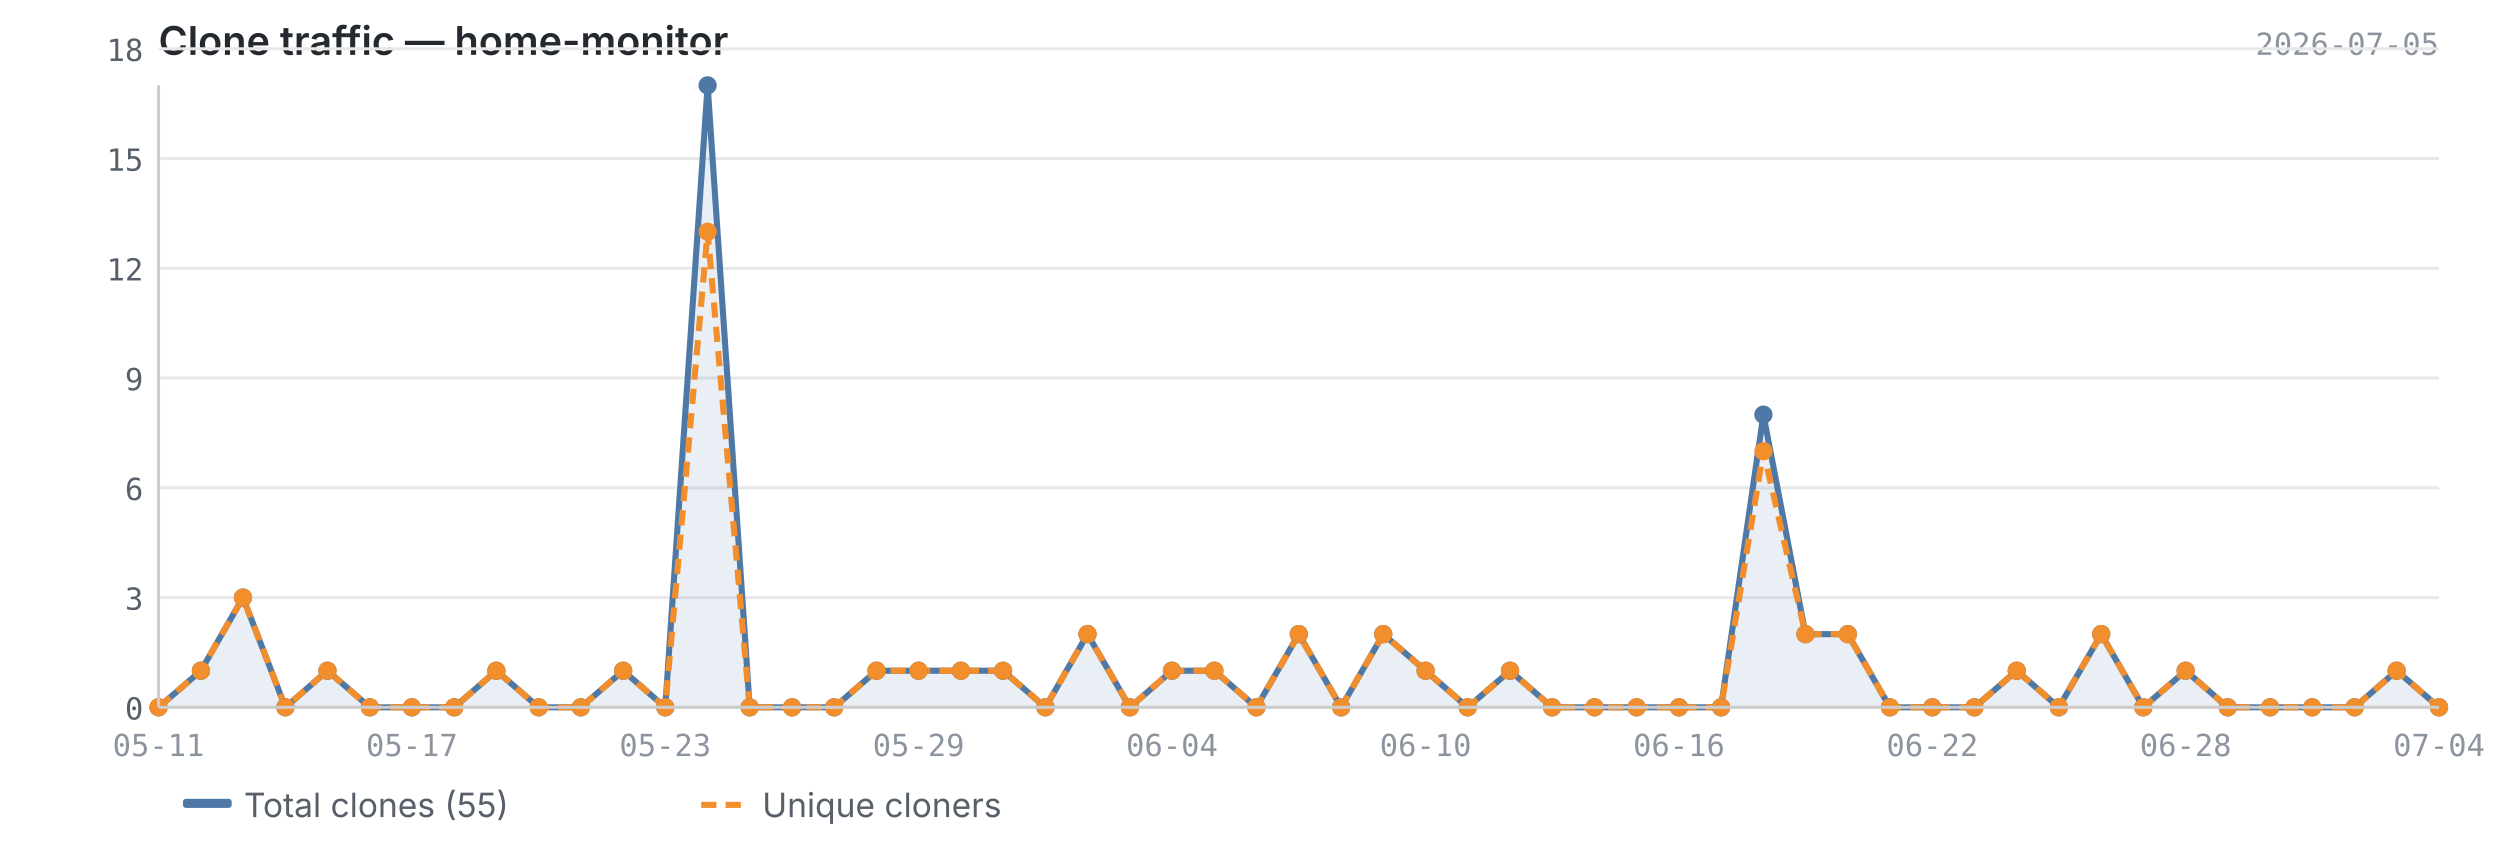
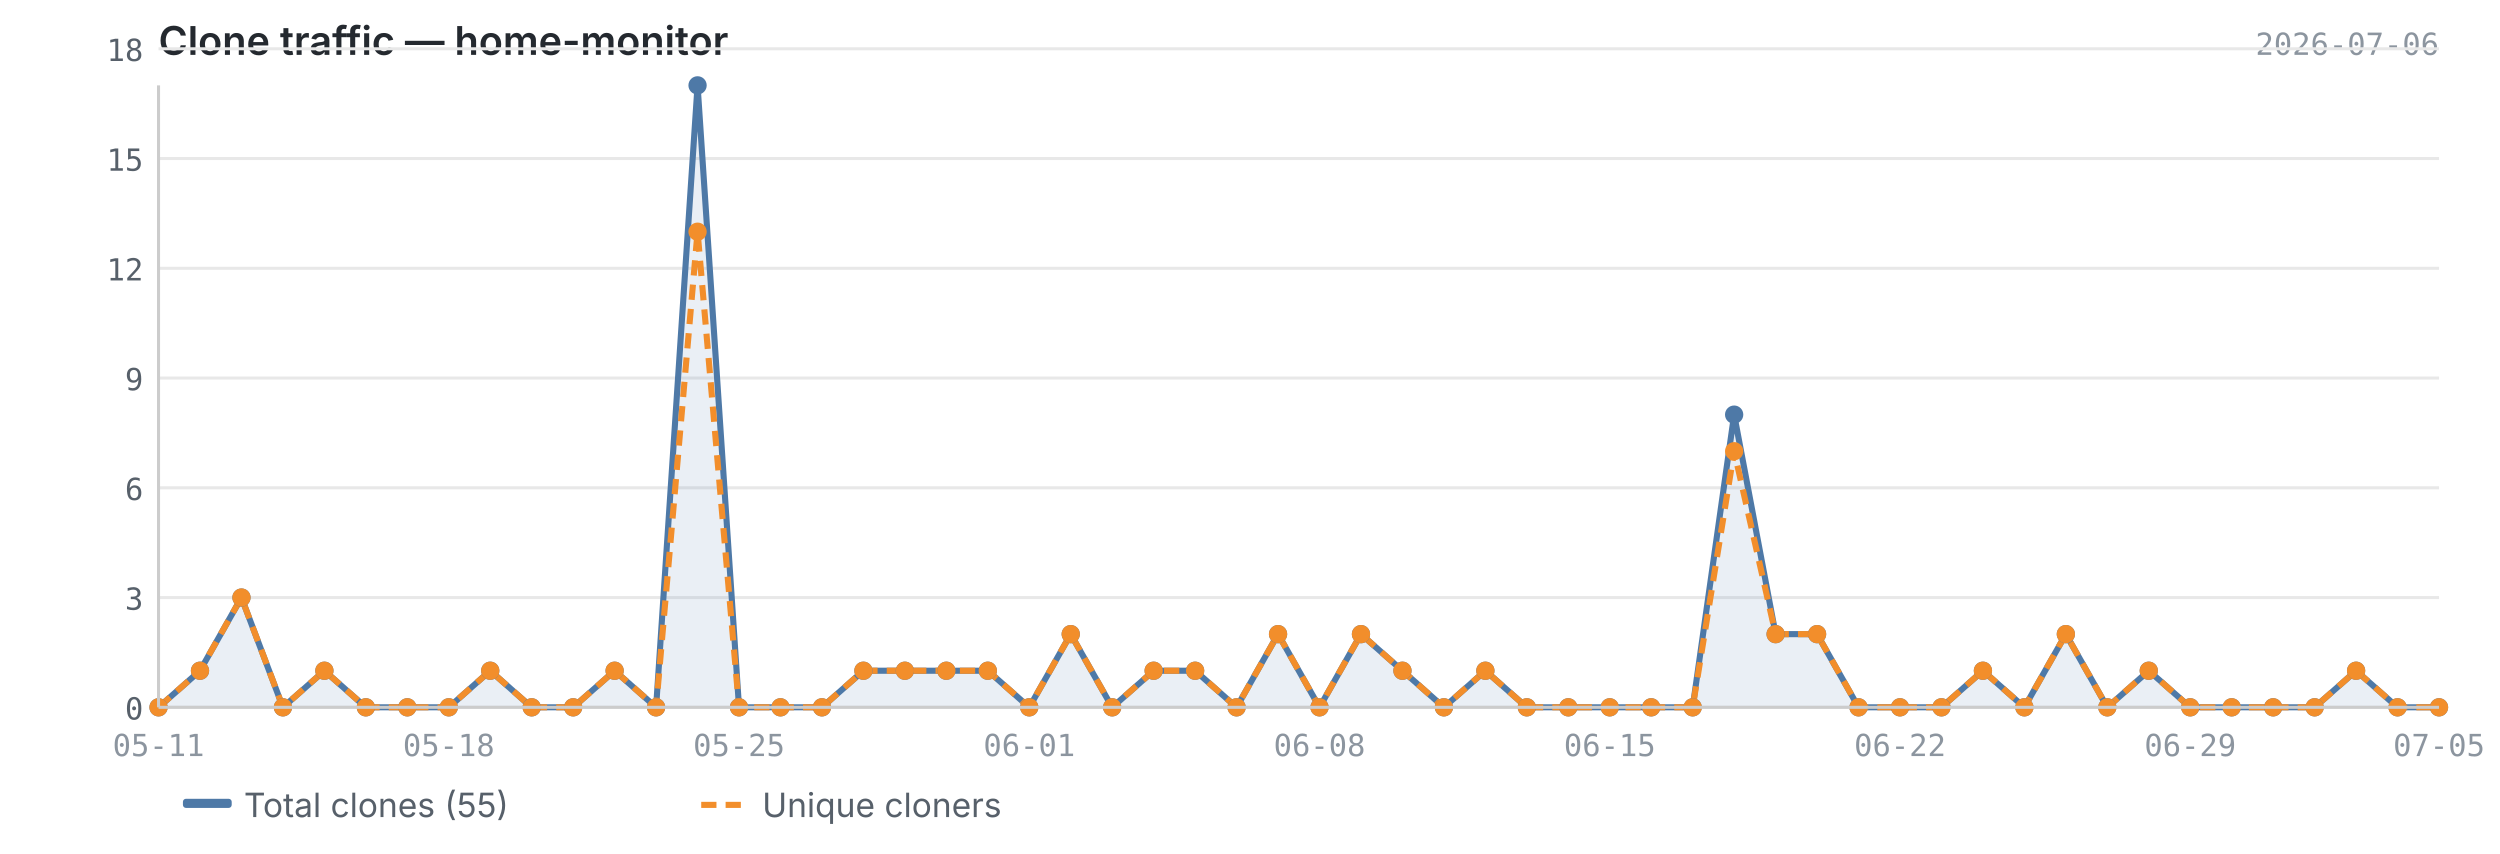
<svg xmlns="http://www.w3.org/2000/svg" viewBox="0 0 820 280" width="820" height="280">
  <text x="52" y="18" font-size="13" font-weight="600" fill="#24292f" font-family="-apple-system, BlinkMacSystemFont, 'Segoe UI', sans-serif">Clone traffic — home-monitor</text>
-   <text x="800" y="18" font-size="10" fill="#8c959f" font-family="ui-monospace, SFMono-Regular, 'SF Mono', Menlo, monospace" text-anchor="end">2026-07-05</text>
+   <text x="800" y="18" font-size="10" fill="#8c959f" font-family="ui-monospace, SFMono-Regular, 'SF Mono', Menlo, monospace" text-anchor="end">2026-07-06</text>
  <line x1="52" y1="232.0" x2="800" y2="232.0" stroke="#e8e8e8" stroke-width="1" />
  <line x1="52" y1="196.0" x2="800" y2="196.0" stroke="#e8e8e8" stroke-width="1" />
  <line x1="52" y1="160.0" x2="800" y2="160.0" stroke="#e8e8e8" stroke-width="1" />
  <line x1="52" y1="124.0" x2="800" y2="124.0" stroke="#e8e8e8" stroke-width="1" />
  <line x1="52" y1="88.0" x2="800" y2="88.0" stroke="#e8e8e8" stroke-width="1" />
  <line x1="52" y1="52.0" x2="800" y2="52.0" stroke="#e8e8e8" stroke-width="1" />
  <line x1="52" y1="16.0" x2="800" y2="16.0" stroke="#e8e8e8" stroke-width="1" />
-   <path d="M52.0,232.0 L52.0,232.0 L65.9,220.0 L79.7,196.0 L93.6,232.0 L107.4,220.0 L121.3,232.0 L135.1,232.0 L149.0,232.0 L162.8,220.0 L176.7,232.0 L190.5,232.0 L204.4,220.0 L218.2,232.0 L232.1,28.0 L245.9,232.0 L259.8,232.0 L273.6,232.0 L287.5,220.0 L301.3,220.0 L315.2,220.0 L329.0,220.0 L342.9,232.0 L356.7,208.0 L370.6,232.0 L384.4,220.0 L398.3,220.0 L412.1,232.0 L426.0,208.0 L439.9,232.0 L453.7,208.0 L467.6,220.0 L481.4,232.0 L495.3,220.0 L509.1,232.0 L523.0,232.0 L536.8,232.0 L550.7,232.0 L564.5,232.0 L578.4,136.0 L592.2,208.0 L606.1,208.0 L619.9,232.0 L633.8,232.0 L647.6,232.0 L661.5,220.0 L675.3,232.0 L689.2,208.0 L703.0,232.0 L716.9,220.0 L730.7,232.0 L744.6,232.0 L758.4,232.0 L772.3,232.0 L786.1,220.0 L800.0,232.0 L800.0,232.0 L52.0,232.0Z" fill="#4e79a7" opacity="0.12" />
-   <polyline points="52.0,232.0 65.9,220.0 79.7,196.0 93.6,232.0 107.4,220.0 121.3,232.0 135.1,232.0 149.0,232.0 162.8,220.0 176.7,232.0 190.5,232.0 204.4,220.0 218.2,232.0 232.1,28.0 245.9,232.0 259.8,232.0 273.6,232.0 287.5,220.0 301.3,220.0 315.2,220.0 329.0,220.0 342.9,232.0 356.7,208.0 370.6,232.0 384.4,220.0 398.3,220.0 412.1,232.0 426.0,208.0 439.9,232.0 453.7,208.0 467.6,220.0 481.4,232.0 495.3,220.0 509.1,232.0 523.0,232.0 536.8,232.0 550.7,232.0 564.5,232.0 578.4,136.0 592.2,208.0 606.1,208.0 619.9,232.0 633.8,232.0 647.6,232.0 661.5,220.0 675.3,232.0 689.2,208.0 703.0,232.0 716.9,220.0 730.7,232.0 744.6,232.0 758.4,232.0 772.3,232.0 786.1,220.0 800.0,232.0" fill="none" stroke="#4e79a7" stroke-width="2" stroke-linejoin="round" />
-   <polyline points="52.0,232.0 65.9,220.0 79.7,196.0 93.6,232.0 107.4,220.0 121.3,232.0 135.1,232.0 149.0,232.0 162.8,220.0 176.7,232.0 190.5,232.0 204.4,220.0 218.2,232.0 232.1,76.0 245.9,232.0 259.8,232.0 273.6,232.0 287.5,220.0 301.3,220.0 315.2,220.0 329.0,220.0 342.9,232.0 356.7,208.0 370.6,232.0 384.4,220.0 398.3,220.0 412.1,232.0 426.0,208.0 439.9,232.0 453.7,208.0 467.6,220.0 481.4,232.0 495.3,220.0 509.1,232.0 523.0,232.0 536.8,232.0 550.7,232.0 564.5,232.0 578.4,148.0 592.2,208.0 606.1,208.0 619.9,232.0 633.8,232.0 647.6,232.0 661.5,220.0 675.3,232.0 689.2,208.0 703.0,232.0 716.9,220.0 730.7,232.0 744.6,232.0 758.4,232.0 772.3,232.0 786.1,220.0 800.0,232.0" fill="none" stroke="#f28e2b" stroke-width="2" stroke-linejoin="round" stroke-dasharray="5,3" />
+   <path d="M52.0,232.0 L52.0,232.0 L65.6,220.0 L79.2,196.0 L92.8,232.0 L106.4,220.0 L120.0,232.0 L133.6,232.0 L147.2,232.0 L160.8,220.0 L174.4,232.0 L188.0,232.0 L201.6,220.0 L215.2,232.0 L228.8,28.0 L242.4,232.0 L256.0,232.0 L269.6,232.0 L283.2,220.0 L296.8,220.0 L310.4,220.0 L324.0,220.0 L337.6,232.0 L351.2,208.0 L364.8,232.0 L378.4,220.0 L392.0,220.0 L405.6,232.0 L419.2,208.0 L432.8,232.0 L446.4,208.0 L460.0,220.0 L473.6,232.0 L487.2,220.0 L500.8,232.0 L514.4,232.0 L528.0,232.0 L541.6,232.0 L555.2,232.0 L568.8,136.0 L582.4,208.0 L596.0,208.0 L609.6,232.0 L623.2,232.0 L636.8,232.0 L650.4,220.0 L664.0,232.0 L677.6,208.0 L691.2,232.0 L704.8,220.0 L718.4,232.0 L732.0,232.0 L745.6,232.0 L759.2,232.0 L772.8,220.0 L786.4,232.0 L800.0,232.0 L800.0,232.0 L52.0,232.0Z" fill="#4e79a7" opacity="0.12" />
+   <polyline points="52.0,232.0 65.6,220.0 79.2,196.0 92.8,232.0 106.4,220.0 120.0,232.0 133.6,232.0 147.2,232.0 160.8,220.0 174.4,232.0 188.0,232.0 201.6,220.0 215.2,232.0 228.8,28.0 242.4,232.0 256.0,232.0 269.6,232.0 283.2,220.0 296.8,220.0 310.4,220.0 324.0,220.0 337.6,232.0 351.2,208.0 364.8,232.0 378.4,220.0 392.0,220.0 405.6,232.0 419.2,208.0 432.8,232.0 446.4,208.0 460.0,220.0 473.6,232.0 487.2,220.0 500.8,232.0 514.4,232.0 528.0,232.0 541.6,232.0 555.2,232.0 568.8,136.0 582.4,208.0 596.0,208.0 609.6,232.0 623.2,232.0 636.8,232.0 650.4,220.0 664.0,232.0 677.6,208.0 691.2,232.0 704.8,220.0 718.4,232.0 732.0,232.0 745.6,232.0 759.2,232.0 772.8,220.0 786.4,232.0 800.0,232.0" fill="none" stroke="#4e79a7" stroke-width="2" stroke-linejoin="round" />
+   <polyline points="52.0,232.0 65.6,220.0 79.2,196.0 92.8,232.0 106.4,220.0 120.0,232.0 133.6,232.0 147.2,232.0 160.8,220.0 174.4,232.0 188.0,232.0 201.6,220.0 215.2,232.0 228.8,76.0 242.4,232.0 256.0,232.0 269.6,232.0 283.2,220.0 296.8,220.0 310.4,220.0 324.0,220.0 337.6,232.0 351.2,208.0 364.8,232.0 378.4,220.0 392.0,220.0 405.6,232.0 419.2,208.0 432.8,232.0 446.4,208.0 460.0,220.0 473.6,232.0 487.2,220.0 500.8,232.0 514.4,232.0 528.0,232.0 541.6,232.0 555.2,232.0 568.8,148.0 582.4,208.0 596.0,208.0 609.6,232.0 623.2,232.0 636.8,232.0 650.4,220.0 664.0,232.0 677.6,208.0 691.2,232.0 704.8,220.0 718.4,232.0 732.0,232.0 745.6,232.0 759.2,232.0 772.8,220.0 786.4,232.0 800.0,232.0" fill="none" stroke="#f28e2b" stroke-width="2" stroke-linejoin="round" stroke-dasharray="5,3" />
  <circle cx="52.0" cy="232.0" r="3" fill="#4e79a7" />
-   <circle cx="65.9" cy="220.0" r="3" fill="#4e79a7" />
-   <circle cx="79.7" cy="196.0" r="3" fill="#4e79a7" />
-   <circle cx="93.6" cy="232.0" r="3" fill="#4e79a7" />
-   <circle cx="107.4" cy="220.0" r="3" fill="#4e79a7" />
-   <circle cx="121.3" cy="232.0" r="3" fill="#4e79a7" />
-   <circle cx="135.1" cy="232.0" r="3" fill="#4e79a7" />
-   <circle cx="149.0" cy="232.0" r="3" fill="#4e79a7" />
-   <circle cx="162.8" cy="220.0" r="3" fill="#4e79a7" />
-   <circle cx="176.7" cy="232.0" r="3" fill="#4e79a7" />
-   <circle cx="190.5" cy="232.0" r="3" fill="#4e79a7" />
-   <circle cx="204.4" cy="220.0" r="3" fill="#4e79a7" />
-   <circle cx="218.2" cy="232.0" r="3" fill="#4e79a7" />
-   <circle cx="232.1" cy="28.0" r="3" fill="#4e79a7" />
-   <circle cx="245.9" cy="232.0" r="3" fill="#4e79a7" />
-   <circle cx="259.8" cy="232.0" r="3" fill="#4e79a7" />
-   <circle cx="273.6" cy="232.0" r="3" fill="#4e79a7" />
-   <circle cx="287.5" cy="220.0" r="3" fill="#4e79a7" />
-   <circle cx="301.3" cy="220.0" r="3" fill="#4e79a7" />
-   <circle cx="315.2" cy="220.0" r="3" fill="#4e79a7" />
-   <circle cx="329.0" cy="220.0" r="3" fill="#4e79a7" />
-   <circle cx="342.9" cy="232.0" r="3" fill="#4e79a7" />
-   <circle cx="356.7" cy="208.0" r="3" fill="#4e79a7" />
-   <circle cx="370.6" cy="232.0" r="3" fill="#4e79a7" />
-   <circle cx="384.4" cy="220.0" r="3" fill="#4e79a7" />
-   <circle cx="398.3" cy="220.0" r="3" fill="#4e79a7" />
-   <circle cx="412.1" cy="232.0" r="3" fill="#4e79a7" />
-   <circle cx="426.0" cy="208.0" r="3" fill="#4e79a7" />
-   <circle cx="439.9" cy="232.0" r="3" fill="#4e79a7" />
-   <circle cx="453.7" cy="208.0" r="3" fill="#4e79a7" />
-   <circle cx="467.6" cy="220.0" r="3" fill="#4e79a7" />
-   <circle cx="481.4" cy="232.0" r="3" fill="#4e79a7" />
-   <circle cx="495.3" cy="220.0" r="3" fill="#4e79a7" />
-   <circle cx="509.1" cy="232.0" r="3" fill="#4e79a7" />
-   <circle cx="523.0" cy="232.0" r="3" fill="#4e79a7" />
-   <circle cx="536.8" cy="232.0" r="3" fill="#4e79a7" />
-   <circle cx="550.7" cy="232.0" r="3" fill="#4e79a7" />
-   <circle cx="564.5" cy="232.0" r="3" fill="#4e79a7" />
-   <circle cx="578.4" cy="136.0" r="3" fill="#4e79a7" />
-   <circle cx="592.2" cy="208.0" r="3" fill="#4e79a7" />
-   <circle cx="606.1" cy="208.0" r="3" fill="#4e79a7" />
-   <circle cx="619.9" cy="232.0" r="3" fill="#4e79a7" />
-   <circle cx="633.8" cy="232.0" r="3" fill="#4e79a7" />
-   <circle cx="647.6" cy="232.0" r="3" fill="#4e79a7" />
-   <circle cx="661.5" cy="220.0" r="3" fill="#4e79a7" />
-   <circle cx="675.3" cy="232.0" r="3" fill="#4e79a7" />
-   <circle cx="689.2" cy="208.0" r="3" fill="#4e79a7" />
-   <circle cx="703.0" cy="232.0" r="3" fill="#4e79a7" />
-   <circle cx="716.9" cy="220.0" r="3" fill="#4e79a7" />
-   <circle cx="730.7" cy="232.0" r="3" fill="#4e79a7" />
-   <circle cx="744.6" cy="232.0" r="3" fill="#4e79a7" />
-   <circle cx="758.4" cy="232.0" r="3" fill="#4e79a7" />
-   <circle cx="772.3" cy="232.0" r="3" fill="#4e79a7" />
-   <circle cx="786.1" cy="220.0" r="3" fill="#4e79a7" />
+   <circle cx="65.6" cy="220.0" r="3" fill="#4e79a7" />
+   <circle cx="79.2" cy="196.0" r="3" fill="#4e79a7" />
+   <circle cx="92.8" cy="232.0" r="3" fill="#4e79a7" />
+   <circle cx="106.4" cy="220.0" r="3" fill="#4e79a7" />
+   <circle cx="120.0" cy="232.0" r="3" fill="#4e79a7" />
+   <circle cx="133.6" cy="232.0" r="3" fill="#4e79a7" />
+   <circle cx="147.2" cy="232.0" r="3" fill="#4e79a7" />
+   <circle cx="160.8" cy="220.0" r="3" fill="#4e79a7" />
+   <circle cx="174.4" cy="232.0" r="3" fill="#4e79a7" />
+   <circle cx="188.0" cy="232.0" r="3" fill="#4e79a7" />
+   <circle cx="201.6" cy="220.0" r="3" fill="#4e79a7" />
+   <circle cx="215.2" cy="232.0" r="3" fill="#4e79a7" />
+   <circle cx="228.8" cy="28.0" r="3" fill="#4e79a7" />
+   <circle cx="242.4" cy="232.0" r="3" fill="#4e79a7" />
+   <circle cx="256.0" cy="232.0" r="3" fill="#4e79a7" />
+   <circle cx="269.6" cy="232.0" r="3" fill="#4e79a7" />
+   <circle cx="283.2" cy="220.0" r="3" fill="#4e79a7" />
+   <circle cx="296.8" cy="220.0" r="3" fill="#4e79a7" />
+   <circle cx="310.4" cy="220.0" r="3" fill="#4e79a7" />
+   <circle cx="324.0" cy="220.0" r="3" fill="#4e79a7" />
+   <circle cx="337.6" cy="232.0" r="3" fill="#4e79a7" />
+   <circle cx="351.2" cy="208.0" r="3" fill="#4e79a7" />
+   <circle cx="364.8" cy="232.0" r="3" fill="#4e79a7" />
+   <circle cx="378.4" cy="220.0" r="3" fill="#4e79a7" />
+   <circle cx="392.0" cy="220.0" r="3" fill="#4e79a7" />
+   <circle cx="405.6" cy="232.0" r="3" fill="#4e79a7" />
+   <circle cx="419.2" cy="208.0" r="3" fill="#4e79a7" />
+   <circle cx="432.8" cy="232.0" r="3" fill="#4e79a7" />
+   <circle cx="446.4" cy="208.0" r="3" fill="#4e79a7" />
+   <circle cx="460.0" cy="220.0" r="3" fill="#4e79a7" />
+   <circle cx="473.6" cy="232.0" r="3" fill="#4e79a7" />
+   <circle cx="487.2" cy="220.0" r="3" fill="#4e79a7" />
+   <circle cx="500.8" cy="232.0" r="3" fill="#4e79a7" />
+   <circle cx="514.4" cy="232.0" r="3" fill="#4e79a7" />
+   <circle cx="528.0" cy="232.0" r="3" fill="#4e79a7" />
+   <circle cx="541.6" cy="232.0" r="3" fill="#4e79a7" />
+   <circle cx="555.2" cy="232.0" r="3" fill="#4e79a7" />
+   <circle cx="568.8" cy="136.0" r="3" fill="#4e79a7" />
+   <circle cx="582.4" cy="208.0" r="3" fill="#4e79a7" />
+   <circle cx="596.0" cy="208.0" r="3" fill="#4e79a7" />
+   <circle cx="609.6" cy="232.0" r="3" fill="#4e79a7" />
+   <circle cx="623.2" cy="232.0" r="3" fill="#4e79a7" />
+   <circle cx="636.8" cy="232.0" r="3" fill="#4e79a7" />
+   <circle cx="650.4" cy="220.0" r="3" fill="#4e79a7" />
+   <circle cx="664.0" cy="232.0" r="3" fill="#4e79a7" />
+   <circle cx="677.6" cy="208.0" r="3" fill="#4e79a7" />
+   <circle cx="691.2" cy="232.0" r="3" fill="#4e79a7" />
+   <circle cx="704.8" cy="220.0" r="3" fill="#4e79a7" />
+   <circle cx="718.4" cy="232.0" r="3" fill="#4e79a7" />
+   <circle cx="732.0" cy="232.0" r="3" fill="#4e79a7" />
+   <circle cx="745.6" cy="232.0" r="3" fill="#4e79a7" />
+   <circle cx="759.2" cy="232.0" r="3" fill="#4e79a7" />
+   <circle cx="772.8" cy="220.0" r="3" fill="#4e79a7" />
+   <circle cx="786.4" cy="232.0" r="3" fill="#4e79a7" />
  <circle cx="800.0" cy="232.0" r="3" fill="#4e79a7" />
  <circle cx="52.0" cy="232.0" r="3" fill="#f28e2b" />
-   <circle cx="65.9" cy="220.0" r="3" fill="#f28e2b" />
-   <circle cx="79.7" cy="196.0" r="3" fill="#f28e2b" />
-   <circle cx="93.6" cy="232.0" r="3" fill="#f28e2b" />
-   <circle cx="107.4" cy="220.0" r="3" fill="#f28e2b" />
-   <circle cx="121.3" cy="232.0" r="3" fill="#f28e2b" />
-   <circle cx="135.1" cy="232.0" r="3" fill="#f28e2b" />
-   <circle cx="149.0" cy="232.0" r="3" fill="#f28e2b" />
-   <circle cx="162.8" cy="220.0" r="3" fill="#f28e2b" />
-   <circle cx="176.7" cy="232.0" r="3" fill="#f28e2b" />
-   <circle cx="190.5" cy="232.0" r="3" fill="#f28e2b" />
-   <circle cx="204.4" cy="220.0" r="3" fill="#f28e2b" />
-   <circle cx="218.2" cy="232.0" r="3" fill="#f28e2b" />
-   <circle cx="232.1" cy="76.0" r="3" fill="#f28e2b" />
-   <circle cx="245.9" cy="232.0" r="3" fill="#f28e2b" />
-   <circle cx="259.8" cy="232.0" r="3" fill="#f28e2b" />
-   <circle cx="273.6" cy="232.0" r="3" fill="#f28e2b" />
-   <circle cx="287.5" cy="220.0" r="3" fill="#f28e2b" />
-   <circle cx="301.3" cy="220.0" r="3" fill="#f28e2b" />
-   <circle cx="315.2" cy="220.0" r="3" fill="#f28e2b" />
-   <circle cx="329.0" cy="220.0" r="3" fill="#f28e2b" />
-   <circle cx="342.9" cy="232.0" r="3" fill="#f28e2b" />
-   <circle cx="356.7" cy="208.0" r="3" fill="#f28e2b" />
-   <circle cx="370.6" cy="232.0" r="3" fill="#f28e2b" />
-   <circle cx="384.4" cy="220.0" r="3" fill="#f28e2b" />
-   <circle cx="398.3" cy="220.0" r="3" fill="#f28e2b" />
-   <circle cx="412.1" cy="232.0" r="3" fill="#f28e2b" />
-   <circle cx="426.0" cy="208.0" r="3" fill="#f28e2b" />
-   <circle cx="439.9" cy="232.0" r="3" fill="#f28e2b" />
-   <circle cx="453.7" cy="208.0" r="3" fill="#f28e2b" />
-   <circle cx="467.6" cy="220.0" r="3" fill="#f28e2b" />
-   <circle cx="481.4" cy="232.0" r="3" fill="#f28e2b" />
-   <circle cx="495.3" cy="220.0" r="3" fill="#f28e2b" />
-   <circle cx="509.1" cy="232.0" r="3" fill="#f28e2b" />
-   <circle cx="523.0" cy="232.0" r="3" fill="#f28e2b" />
-   <circle cx="536.8" cy="232.0" r="3" fill="#f28e2b" />
-   <circle cx="550.7" cy="232.0" r="3" fill="#f28e2b" />
-   <circle cx="564.5" cy="232.0" r="3" fill="#f28e2b" />
-   <circle cx="578.4" cy="148.0" r="3" fill="#f28e2b" />
-   <circle cx="592.2" cy="208.0" r="3" fill="#f28e2b" />
-   <circle cx="606.1" cy="208.0" r="3" fill="#f28e2b" />
-   <circle cx="619.9" cy="232.0" r="3" fill="#f28e2b" />
-   <circle cx="633.8" cy="232.0" r="3" fill="#f28e2b" />
-   <circle cx="647.6" cy="232.0" r="3" fill="#f28e2b" />
-   <circle cx="661.5" cy="220.0" r="3" fill="#f28e2b" />
-   <circle cx="675.3" cy="232.0" r="3" fill="#f28e2b" />
-   <circle cx="689.2" cy="208.0" r="3" fill="#f28e2b" />
-   <circle cx="703.0" cy="232.0" r="3" fill="#f28e2b" />
-   <circle cx="716.9" cy="220.0" r="3" fill="#f28e2b" />
-   <circle cx="730.7" cy="232.0" r="3" fill="#f28e2b" />
-   <circle cx="744.6" cy="232.0" r="3" fill="#f28e2b" />
-   <circle cx="758.4" cy="232.0" r="3" fill="#f28e2b" />
-   <circle cx="772.3" cy="232.0" r="3" fill="#f28e2b" />
-   <circle cx="786.1" cy="220.0" r="3" fill="#f28e2b" />
+   <circle cx="65.6" cy="220.0" r="3" fill="#f28e2b" />
+   <circle cx="79.2" cy="196.0" r="3" fill="#f28e2b" />
+   <circle cx="92.8" cy="232.0" r="3" fill="#f28e2b" />
+   <circle cx="106.4" cy="220.0" r="3" fill="#f28e2b" />
+   <circle cx="120.0" cy="232.0" r="3" fill="#f28e2b" />
+   <circle cx="133.6" cy="232.0" r="3" fill="#f28e2b" />
+   <circle cx="147.2" cy="232.0" r="3" fill="#f28e2b" />
+   <circle cx="160.8" cy="220.0" r="3" fill="#f28e2b" />
+   <circle cx="174.4" cy="232.0" r="3" fill="#f28e2b" />
+   <circle cx="188.0" cy="232.0" r="3" fill="#f28e2b" />
+   <circle cx="201.6" cy="220.0" r="3" fill="#f28e2b" />
+   <circle cx="215.2" cy="232.0" r="3" fill="#f28e2b" />
+   <circle cx="228.8" cy="76.0" r="3" fill="#f28e2b" />
+   <circle cx="242.4" cy="232.0" r="3" fill="#f28e2b" />
+   <circle cx="256.0" cy="232.0" r="3" fill="#f28e2b" />
+   <circle cx="269.6" cy="232.0" r="3" fill="#f28e2b" />
+   <circle cx="283.2" cy="220.0" r="3" fill="#f28e2b" />
+   <circle cx="296.8" cy="220.0" r="3" fill="#f28e2b" />
+   <circle cx="310.4" cy="220.0" r="3" fill="#f28e2b" />
+   <circle cx="324.0" cy="220.0" r="3" fill="#f28e2b" />
+   <circle cx="337.6" cy="232.0" r="3" fill="#f28e2b" />
+   <circle cx="351.2" cy="208.0" r="3" fill="#f28e2b" />
+   <circle cx="364.8" cy="232.0" r="3" fill="#f28e2b" />
+   <circle cx="378.4" cy="220.0" r="3" fill="#f28e2b" />
+   <circle cx="392.0" cy="220.0" r="3" fill="#f28e2b" />
+   <circle cx="405.6" cy="232.0" r="3" fill="#f28e2b" />
+   <circle cx="419.2" cy="208.0" r="3" fill="#f28e2b" />
+   <circle cx="432.8" cy="232.0" r="3" fill="#f28e2b" />
+   <circle cx="446.4" cy="208.0" r="3" fill="#f28e2b" />
+   <circle cx="460.0" cy="220.0" r="3" fill="#f28e2b" />
+   <circle cx="473.6" cy="232.0" r="3" fill="#f28e2b" />
+   <circle cx="487.2" cy="220.0" r="3" fill="#f28e2b" />
+   <circle cx="500.8" cy="232.0" r="3" fill="#f28e2b" />
+   <circle cx="514.4" cy="232.0" r="3" fill="#f28e2b" />
+   <circle cx="528.0" cy="232.0" r="3" fill="#f28e2b" />
+   <circle cx="541.6" cy="232.0" r="3" fill="#f28e2b" />
+   <circle cx="555.2" cy="232.0" r="3" fill="#f28e2b" />
+   <circle cx="568.8" cy="148.0" r="3" fill="#f28e2b" />
+   <circle cx="582.4" cy="208.0" r="3" fill="#f28e2b" />
+   <circle cx="596.0" cy="208.0" r="3" fill="#f28e2b" />
+   <circle cx="609.6" cy="232.0" r="3" fill="#f28e2b" />
+   <circle cx="623.2" cy="232.0" r="3" fill="#f28e2b" />
+   <circle cx="636.8" cy="232.0" r="3" fill="#f28e2b" />
+   <circle cx="650.4" cy="220.0" r="3" fill="#f28e2b" />
+   <circle cx="664.0" cy="232.0" r="3" fill="#f28e2b" />
+   <circle cx="677.6" cy="208.0" r="3" fill="#f28e2b" />
+   <circle cx="691.2" cy="232.0" r="3" fill="#f28e2b" />
+   <circle cx="704.8" cy="220.0" r="3" fill="#f28e2b" />
+   <circle cx="718.4" cy="232.0" r="3" fill="#f28e2b" />
+   <circle cx="732.0" cy="232.0" r="3" fill="#f28e2b" />
+   <circle cx="745.6" cy="232.0" r="3" fill="#f28e2b" />
+   <circle cx="759.2" cy="232.0" r="3" fill="#f28e2b" />
+   <circle cx="772.8" cy="220.0" r="3" fill="#f28e2b" />
+   <circle cx="786.4" cy="232.0" r="3" fill="#f28e2b" />
  <circle cx="800.0" cy="232.0" r="3" fill="#f28e2b" />
  <line x1="52" y1="28" x2="52" y2="232" stroke="#cccccc" stroke-width="1" />
  <line x1="52" y1="232" x2="800" y2="232" stroke="#cccccc" stroke-width="1" />
  <text x="47" y="236.0" text-anchor="end" font-size="10" fill="#57606a" font-family="ui-monospace, SFMono-Regular, 'SF Mono', Menlo, monospace">0</text>
  <text x="47" y="200.0" text-anchor="end" font-size="10" fill="#57606a" font-family="ui-monospace, SFMono-Regular, 'SF Mono', Menlo, monospace">3</text>
  <text x="47" y="164.0" text-anchor="end" font-size="10" fill="#57606a" font-family="ui-monospace, SFMono-Regular, 'SF Mono', Menlo, monospace">6</text>
  <text x="47" y="128.0" text-anchor="end" font-size="10" fill="#57606a" font-family="ui-monospace, SFMono-Regular, 'SF Mono', Menlo, monospace">9</text>
  <text x="47" y="92.0" text-anchor="end" font-size="10" fill="#57606a" font-family="ui-monospace, SFMono-Regular, 'SF Mono', Menlo, monospace">12</text>
  <text x="47" y="56.0" text-anchor="end" font-size="10" fill="#57606a" font-family="ui-monospace, SFMono-Regular, 'SF Mono', Menlo, monospace">15</text>
  <text x="47" y="20.0" text-anchor="end" font-size="10" fill="#57606a" font-family="ui-monospace, SFMono-Regular, 'SF Mono', Menlo, monospace">18</text>
  <text x="52.0" y="248" text-anchor="middle" font-size="10" fill="#8c959f" font-family="ui-monospace, SFMono-Regular, 'SF Mono', Menlo, monospace">05-11</text>
-   <text x="550.7" y="248" text-anchor="middle" font-size="10" fill="#8c959f" font-family="ui-monospace, SFMono-Regular, 'SF Mono', Menlo, monospace">06-16</text>
-   <text x="135.1" y="248" text-anchor="middle" font-size="10" fill="#8c959f" font-family="ui-monospace, SFMono-Regular, 'SF Mono', Menlo, monospace">05-17</text>
-   <text x="633.8" y="248" text-anchor="middle" font-size="10" fill="#8c959f" font-family="ui-monospace, SFMono-Regular, 'SF Mono', Menlo, monospace">06-22</text>
-   <text x="218.2" y="248" text-anchor="middle" font-size="10" fill="#8c959f" font-family="ui-monospace, SFMono-Regular, 'SF Mono', Menlo, monospace">05-23</text>
-   <text x="716.9" y="248" text-anchor="middle" font-size="10" fill="#8c959f" font-family="ui-monospace, SFMono-Regular, 'SF Mono', Menlo, monospace">06-28</text>
-   <text x="301.3" y="248" text-anchor="middle" font-size="10" fill="#8c959f" font-family="ui-monospace, SFMono-Regular, 'SF Mono', Menlo, monospace">05-29</text>
-   <text x="800.0" y="248" text-anchor="middle" font-size="10" fill="#8c959f" font-family="ui-monospace, SFMono-Regular, 'SF Mono', Menlo, monospace">07-04</text>
-   <text x="384.4" y="248" text-anchor="middle" font-size="10" fill="#8c959f" font-family="ui-monospace, SFMono-Regular, 'SF Mono', Menlo, monospace">06-04</text>
-   <text x="467.6" y="248" text-anchor="middle" font-size="10" fill="#8c959f" font-family="ui-monospace, SFMono-Regular, 'SF Mono', Menlo, monospace">06-10</text>
+   <text x="528.0" y="248" text-anchor="middle" font-size="10" fill="#8c959f" font-family="ui-monospace, SFMono-Regular, 'SF Mono', Menlo, monospace">06-15</text>
+   <text x="147.2" y="248" text-anchor="middle" font-size="10" fill="#8c959f" font-family="ui-monospace, SFMono-Regular, 'SF Mono', Menlo, monospace">05-18</text>
+   <text x="623.2" y="248" text-anchor="middle" font-size="10" fill="#8c959f" font-family="ui-monospace, SFMono-Regular, 'SF Mono', Menlo, monospace">06-22</text>
+   <text x="242.4" y="248" text-anchor="middle" font-size="10" fill="#8c959f" font-family="ui-monospace, SFMono-Regular, 'SF Mono', Menlo, monospace">05-25</text>
+   <text x="718.4" y="248" text-anchor="middle" font-size="10" fill="#8c959f" font-family="ui-monospace, SFMono-Regular, 'SF Mono', Menlo, monospace">06-29</text>
+   <text x="337.6" y="248" text-anchor="middle" font-size="10" fill="#8c959f" font-family="ui-monospace, SFMono-Regular, 'SF Mono', Menlo, monospace">06-01</text>
+   <text x="800.0" y="248" text-anchor="middle" font-size="10" fill="#8c959f" font-family="ui-monospace, SFMono-Regular, 'SF Mono', Menlo, monospace">07-05</text>
+   <text x="432.8" y="248" text-anchor="middle" font-size="10" fill="#8c959f" font-family="ui-monospace, SFMono-Regular, 'SF Mono', Menlo, monospace">06-08</text>
  <rect x="60" y="262" width="16" height="3" fill="#4e79a7" rx="1" />
  <text x="80" y="268" font-size="11" fill="#57606a" font-family="-apple-system, BlinkMacSystemFont, 'Segoe UI', sans-serif">Total clones (55)</text>
  <line x1="230" y1="264" x2="246" y2="264" stroke="#f28e2b" stroke-width="2" stroke-dasharray="5,3" />
  <text x="250" y="268" font-size="11" fill="#57606a" font-family="-apple-system, BlinkMacSystemFont, 'Segoe UI', sans-serif">Unique cloners</text>
</svg>
